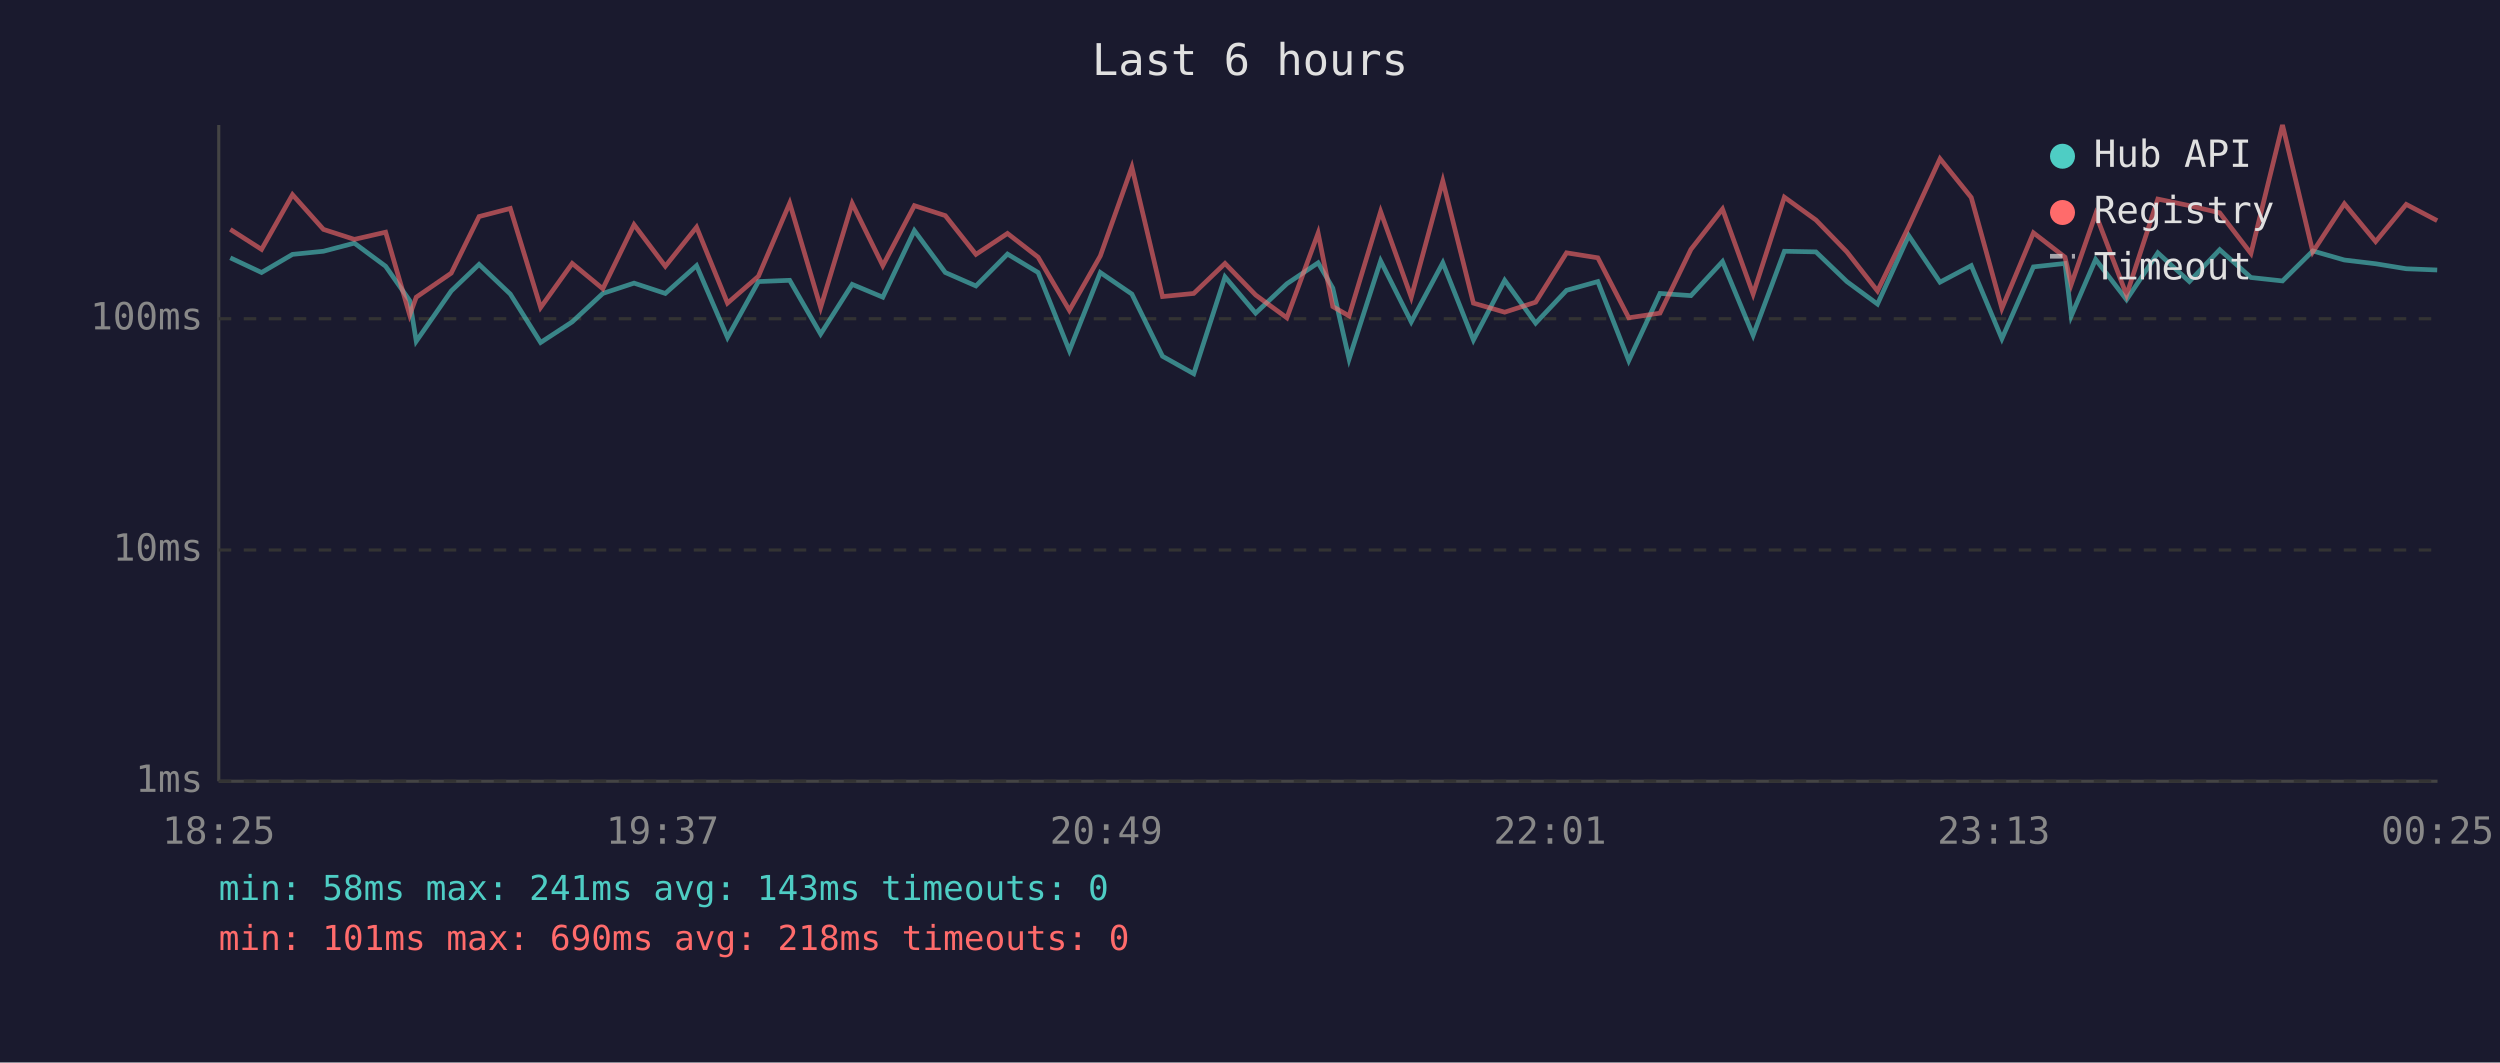
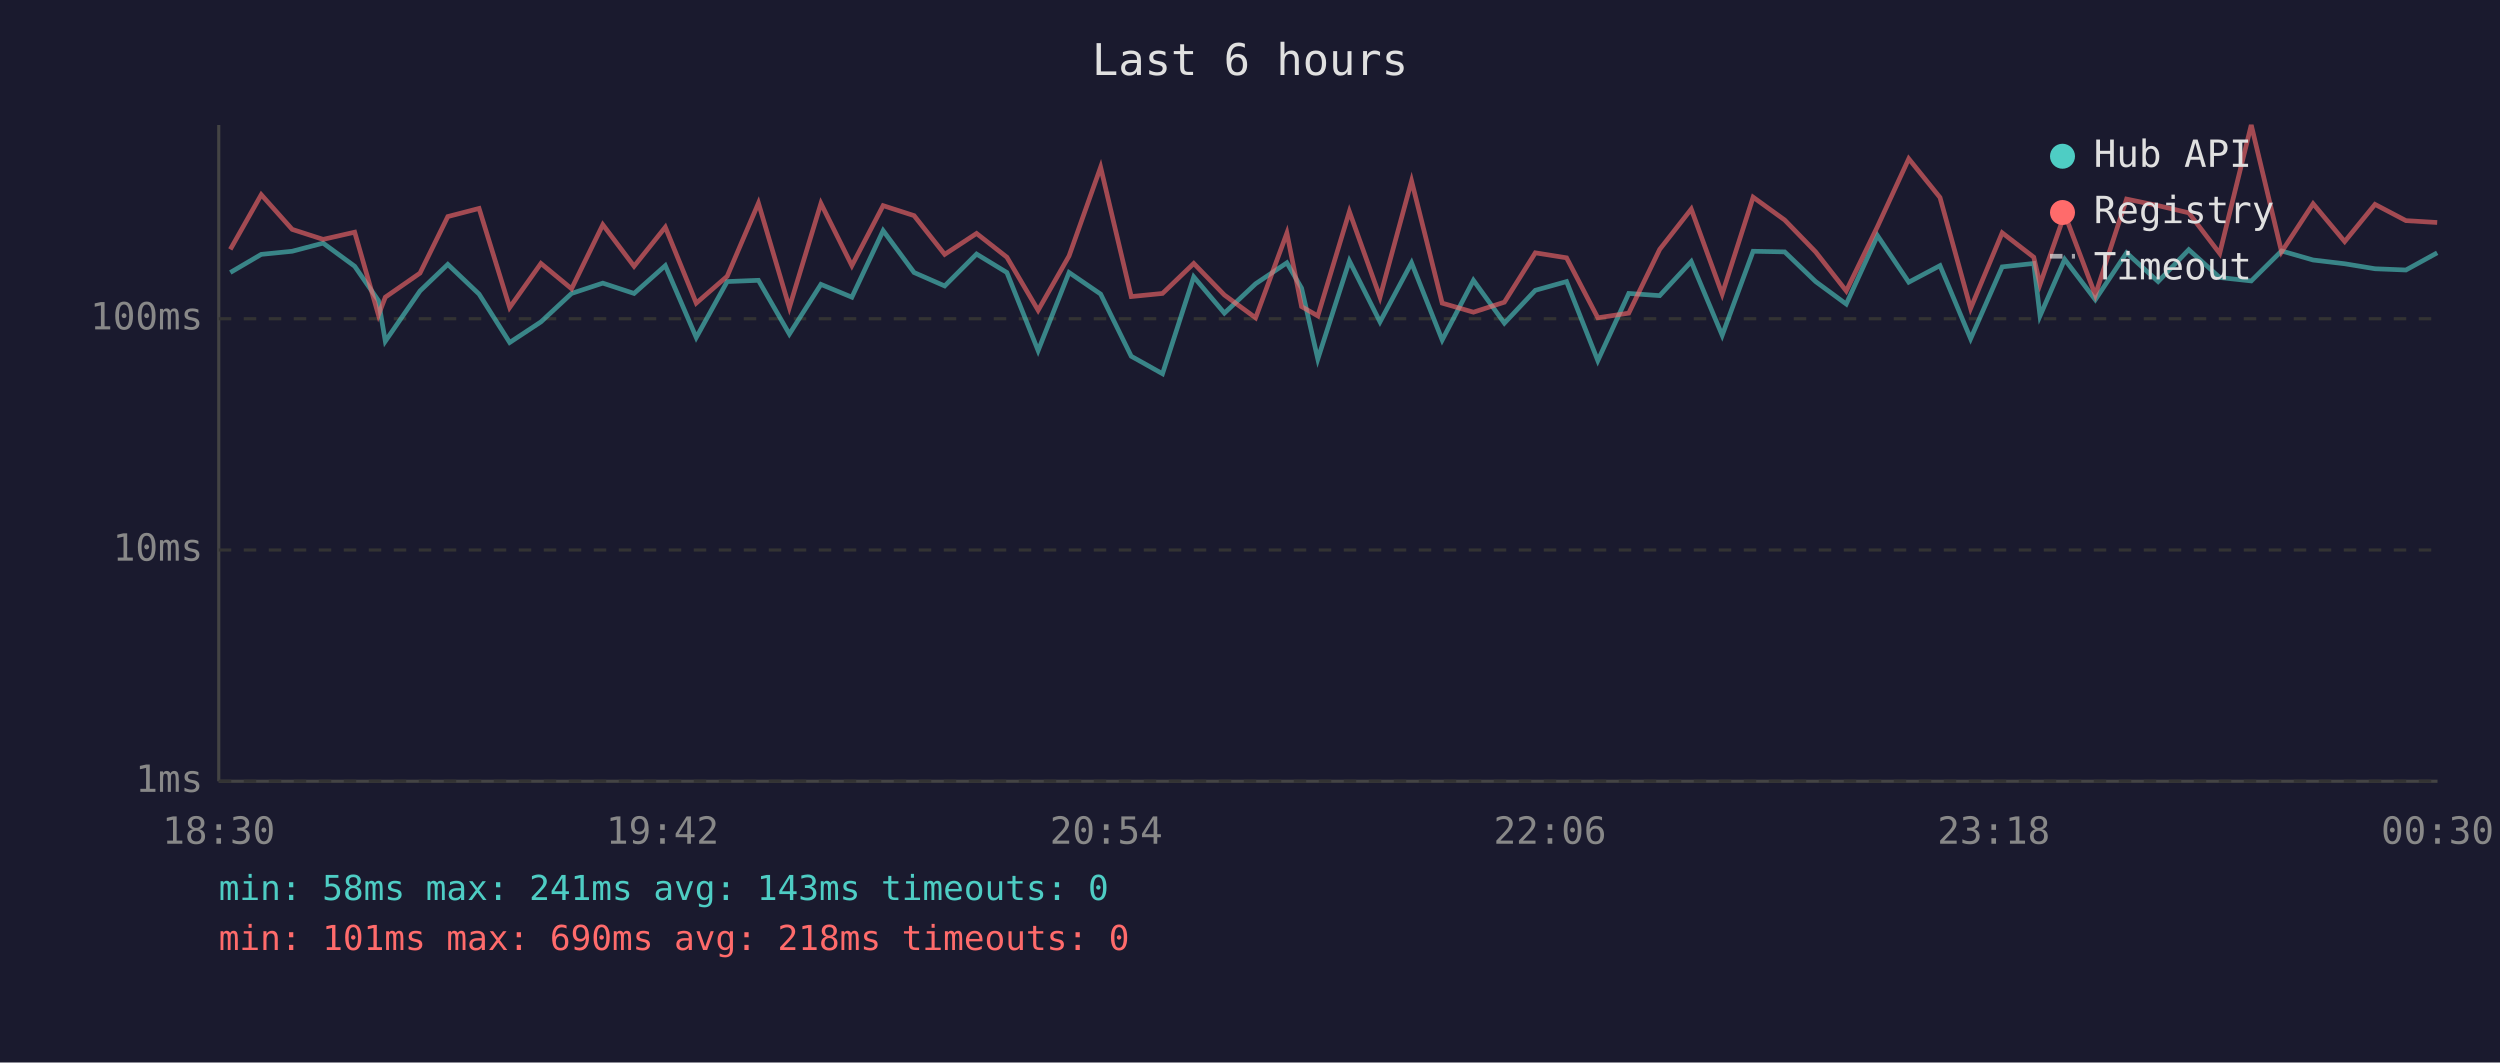
<svg xmlns="http://www.w3.org/2000/svg" viewBox="0 0 800 340" font-family="monospace" font-size="12">
  <rect width="800" height="340" fill="#1a1a2e" />
  <text x="400" y="24" fill="#e0e0e0" font-size="14" text-anchor="middle">Last 6 hours</text>
  <line x1="70" y1="40" x2="70" y2="250" stroke="#444" stroke-width="1" />
  <line x1="70" y1="250" x2="780" y2="250" stroke="#444" stroke-width="1" />
  <line x1="70" y1="250" x2="780" y2="250" stroke="#333" stroke-width="1" stroke-dasharray="4" />
  <text x="65" y="250" fill="#888" text-anchor="end" dominant-baseline="middle">1ms</text>
  <line x1="70" y1="176" x2="780" y2="176" stroke="#333" stroke-width="1" stroke-dasharray="4" />
  <text x="65" y="176" fill="#888" text-anchor="end" dominant-baseline="middle">10ms</text>
  <line x1="70" y1="102" x2="780" y2="102" stroke="#333" stroke-width="1" stroke-dasharray="4" />
  <text x="65" y="102" fill="#888" text-anchor="end" dominant-baseline="middle">100ms</text>
-   <text x="70" y="270" fill="#888" text-anchor="middle">18:25</text>
-   <text x="212" y="270" fill="#888" text-anchor="middle">19:37</text>
-   <text x="354" y="270" fill="#888" text-anchor="middle">20:49</text>
-   <text x="496" y="270" fill="#888" text-anchor="middle">22:01</text>
-   <text x="638" y="270" fill="#888" text-anchor="middle">23:13</text>
-   <text x="780" y="270" fill="#888" text-anchor="middle">00:25</text>
-   <polyline points="73.7,82.5 83.7,87.2 93.6,81.4 103.5,80.4 113.4,77.8 123.4,85.2 131.1,96.2 133.2,109.2 144.4,93.1 153.3,84.6 163.3,94.1 173.0,109.6 183.1,103.0 192.9,93.9 202.9,90.6 212.9,93.9 222.9,85.0 232.8,108.0 242.7,90.1 252.7,89.7 262.6,106.9 272.7,91.0 282.5,95.1 292.6,73.8 302.5,87.2 312.3,91.5 322.4,81.3 332.2,87.2 342.2,112.2 352.1,87.2 362.2,94.1 372.0,114.0 382.0,119.6 392.0,88.6 401.8,100.2 411.8,90.8 421.8,84.1 426.5,92.2 431.7,114.9 441.8,83.5 451.6,103.0 461.7,84.1 471.5,108.8 481.5,89.7 491.4,103.4 501.3,92.9 511.3,90.1 521.2,115.4 531.2,93.9 541.1,94.6 551.2,83.7 561.0,107.3 571.0,80.4 581.1,80.6 591.0,90.1 600.8,97.3 610.8,75.4 620.8,90.3 630.8,85.0 640.6,108.4 650.7,85.4 660.8,84.3 662.8,101.1 670.6,83.0 680.5,95.9 690.5,80.9 700.6,90.1 710.3,79.9 720.3,88.8 730.4,89.9 740.1,80.3 750.2,83.2 760.2,84.4 770.0,86.0 779.9,86.4" fill="none" stroke="#4ecdc4" stroke-width="1.5" opacity="0.6" />
-   <polyline points="73.7,73.4 83.7,79.8 93.6,62.3 103.5,73.4 113.4,76.6 123.4,74.3 131.1,100.8 133.2,95.1 144.4,87.4 153.3,69.3 163.3,66.7 173.0,98.4 183.1,84.3 192.9,92.4 202.9,71.9 212.9,85.2 222.9,72.7 232.8,97.0 242.7,88.4 252.7,65.0 262.6,98.4 272.7,65.1 282.5,85.0 292.6,65.8 302.5,69.0 312.3,81.4 322.4,74.7 332.2,82.3 342.2,99.3 352.1,81.9 362.2,53.5 372.0,94.9 382.0,93.9 392.0,84.3 401.8,94.4 411.8,101.7 421.8,74.6 426.5,98.1 431.7,101.1 441.8,67.7 451.6,95.1 461.7,57.9 471.5,97.0 481.5,99.9 491.4,96.7 501.3,80.9 511.3,82.5 521.2,101.7 531.2,100.2 541.1,79.8 551.2,66.9 561.0,94.1 571.0,63.1 581.1,70.4 591.0,80.6 600.8,93.1 610.8,72.5 620.8,50.8 630.8,63.2 640.6,98.7 650.7,74.5 660.8,82.3 662.8,91.0 670.6,68.5 680.5,94.4 690.5,63.7 700.6,65.8 710.3,68.1 720.3,81.1 730.4,40.0 740.1,80.6 750.2,65.2 760.2,77.3 770.0,65.4 779.9,70.6" fill="none" stroke="#ff6b6b" stroke-width="1.5" opacity="0.6" />
+   <text x="70" y="270" fill="#888" text-anchor="middle">18:30</text>
+   <text x="212" y="270" fill="#888" text-anchor="middle">19:42</text>
+   <text x="354" y="270" fill="#888" text-anchor="middle">20:54</text>
+   <text x="496" y="270" fill="#888" text-anchor="middle">22:06</text>
+   <text x="638" y="270" fill="#888" text-anchor="middle">23:18</text>
+   <text x="780" y="270" fill="#888" text-anchor="middle">00:30</text>
+   <polyline points="73.7,87.2 83.6,81.4 93.5,80.4 103.4,77.8 113.5,85.2 121.1,96.2 123.3,109.2 134.4,93.1 143.3,84.6 153.3,94.1 163.1,109.6 173.1,103.0 182.9,93.9 192.9,90.6 202.9,93.9 212.9,85.0 222.8,108.0 232.7,90.1 242.7,89.7 252.6,106.9 262.7,91.0 272.6,95.1 282.6,73.8 292.5,87.2 302.3,91.5 312.5,81.3 322.2,87.2 332.2,112.2 342.1,87.2 352.2,94.1 362.0,114.0 372.0,119.6 382.0,88.6 391.8,100.2 401.8,90.8 411.8,84.1 416.5,92.2 421.7,114.9 431.8,83.5 441.6,103.0 451.7,84.1 461.5,108.8 471.5,89.7 481.4,103.4 491.3,92.9 501.3,90.1 511.3,115.4 521.2,93.9 531.1,94.6 541.2,83.7 551.1,107.3 561.0,80.4 571.1,80.6 581.0,90.1 590.8,97.3 600.8,75.4 610.8,90.3 620.8,85.0 630.6,108.4 640.7,85.4 650.8,84.3 652.8,101.1 660.7,83.0 670.5,95.9 680.5,80.9 690.6,90.1 700.4,79.9 710.3,88.8 720.4,89.9 730.1,80.3 740.2,83.2 750.3,84.4 760.0,86.0 769.9,86.4 779.9,80.9" fill="none" stroke="#4ecdc4" stroke-width="1.5" opacity="0.6" />
+   <polyline points="73.7,79.8 83.6,62.3 93.5,73.4 103.4,76.6 113.5,74.3 121.1,100.8 123.3,95.1 134.4,87.4 143.3,69.3 153.3,66.7 163.1,98.4 173.1,84.3 182.9,92.4 192.9,71.9 202.9,85.2 212.9,72.7 222.8,97.0 232.7,88.4 242.7,65.0 252.6,98.4 262.7,65.1 272.6,85.0 282.6,65.8 292.5,69.0 302.3,81.4 312.5,74.7 322.2,82.3 332.2,99.3 342.1,81.9 352.2,53.5 362.0,94.9 372.0,93.9 382.0,84.3 391.8,94.4 401.8,101.7 411.8,74.6 416.5,98.1 421.7,101.1 431.8,67.7 441.6,95.1 451.7,57.9 461.5,97.0 471.5,99.9 481.4,96.7 491.3,80.9 501.3,82.5 511.3,101.7 521.2,100.2 531.1,79.8 541.2,66.9 551.1,94.1 561.0,63.1 571.1,70.4 581.0,80.6 590.8,93.1 600.8,72.5 610.8,50.8 620.8,63.2 630.6,98.7 640.7,74.5 650.8,82.3 652.8,91.0 660.7,68.5 670.5,94.4 680.5,63.7 690.6,65.8 700.4,68.1 710.3,81.1 720.4,40.0 730.1,80.6 740.2,65.2 750.3,77.3 760.0,65.4 769.9,70.6 779.9,71.2" fill="none" stroke="#ff6b6b" stroke-width="1.5" opacity="0.6" />
  <circle cx="660" cy="50" r="4" fill="#4ecdc4" />
  <text x="670" y="50" fill="#e0e0e0" dominant-baseline="middle">Hub API</text>
  <circle cx="660" cy="68" r="4" fill="#ff6b6b" />
  <text x="670" y="68" fill="#e0e0e0" dominant-baseline="middle">Registry</text>
  <line x1="656" y1="82" x2="664" y2="82" stroke="#e0e0e0" stroke-width="1.5" stroke-dasharray="4,3" opacity="0.7" />
  <text x="670" y="86" fill="#e0e0e0" dominant-baseline="middle">Timeout</text>
  <text x="70" y="288" fill="#4ecdc4" font-size="11">min: 58ms  max: 241ms  avg: 143ms  timeouts: 0</text>
  <text x="70" y="304" fill="#ff6b6b" font-size="11">min: 101ms  max: 690ms  avg: 218ms  timeouts: 0</text>
</svg>
